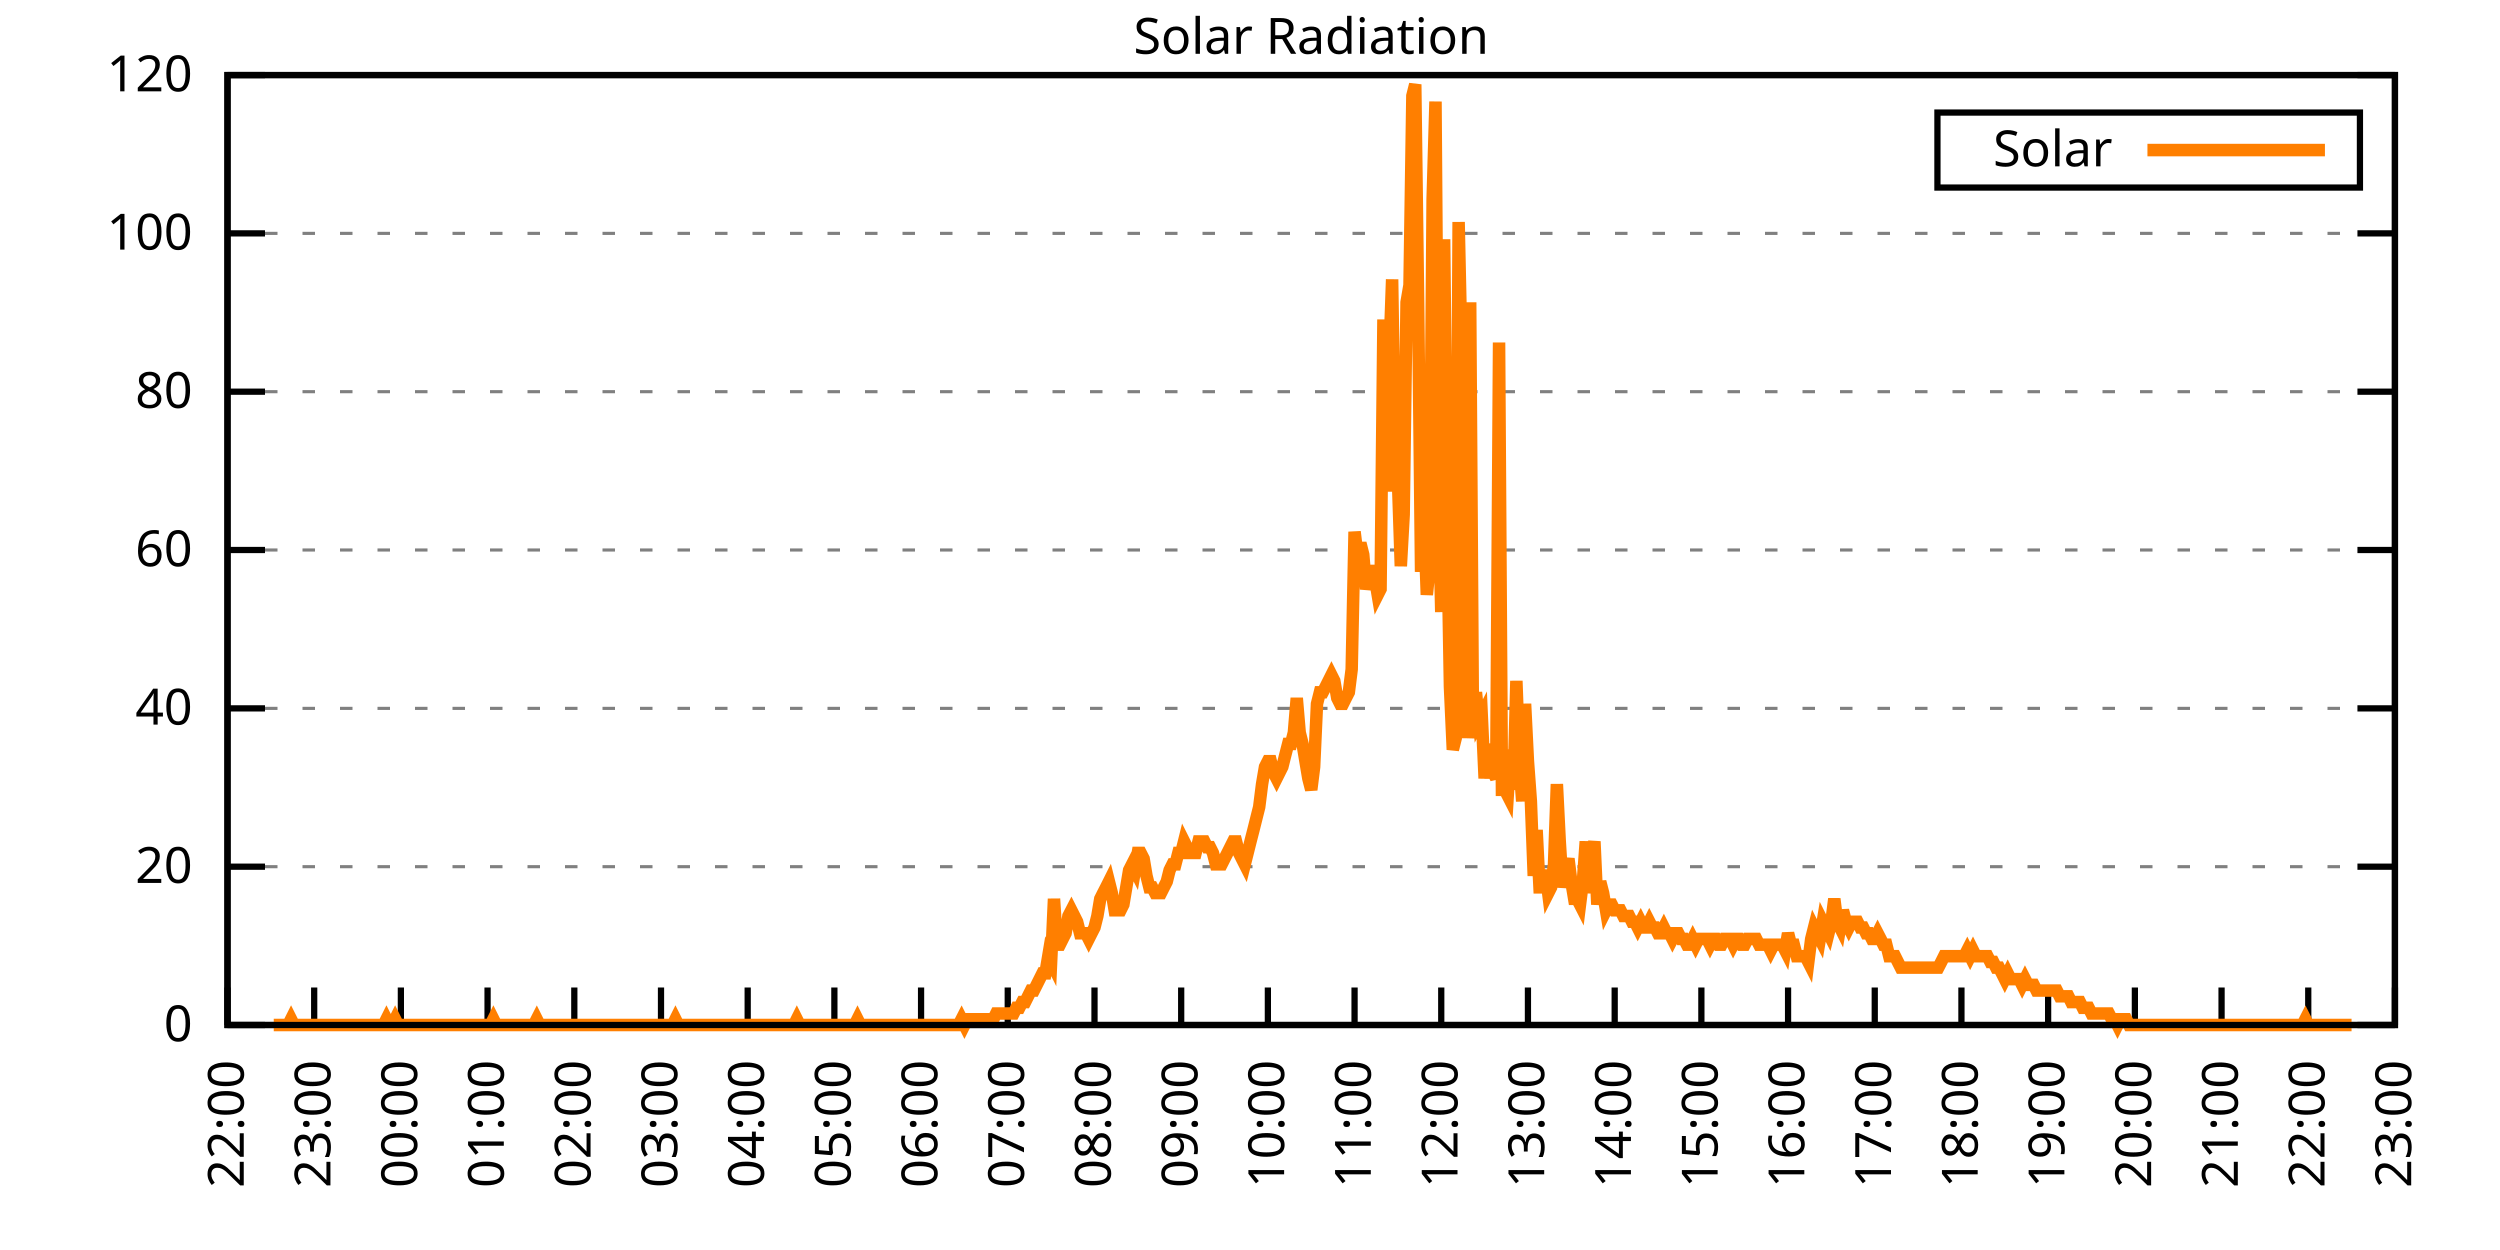
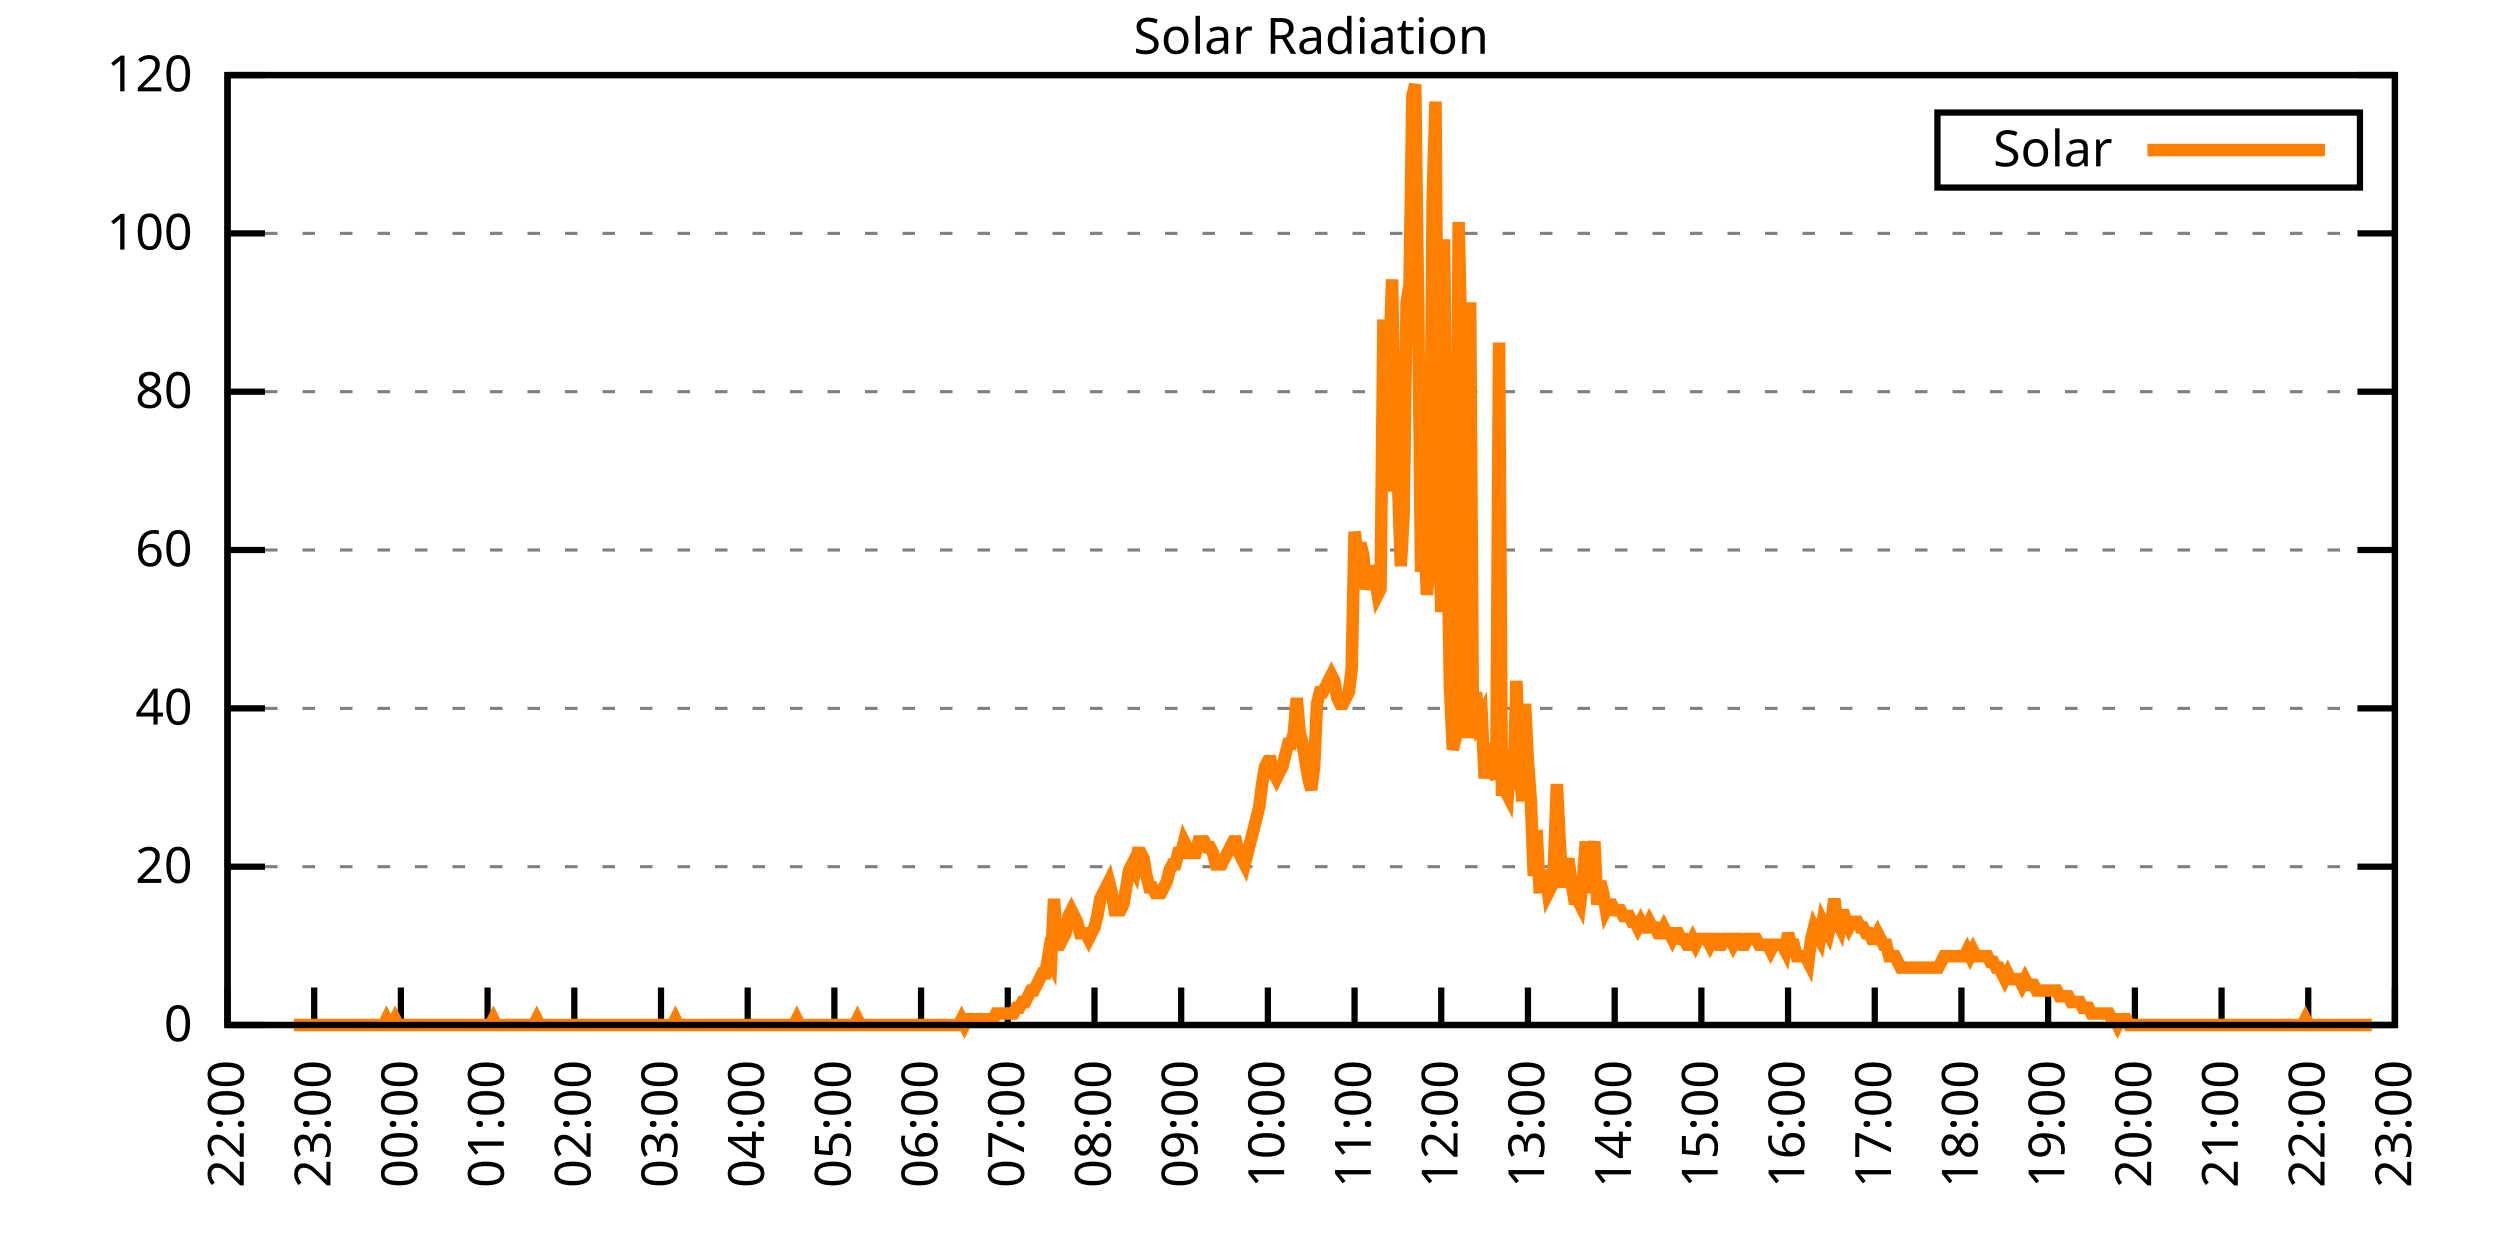
<svg xmlns="http://www.w3.org/2000/svg" xmlns:xlink="http://www.w3.org/1999/xlink" width="400" height="200" viewBox="0 0 400 200">
  <g id="gnuplot_canvas">
    <rect x="0" y="0" width="400" height="200" fill="none" />
    <defs>
      <circle id="gpDot" r="0.5" stroke-width="0.5" stroke="currentColor" />
      <path id="gpPt0" stroke-width="0.333" stroke="currentColor" d="M-1,0 h2 M0,-1 v2" />
      <path id="gpPt1" stroke-width="0.333" stroke="currentColor" d="M-1,-1 L1,1 M1,-1 L-1,1" />
      <path id="gpPt2" stroke-width="0.333" stroke="currentColor" d="M-1,0 L1,0 M0,-1 L0,1 M-1,-1 L1,1 M-1,1 L1,-1" />
      <rect id="gpPt3" stroke-width="0.333" stroke="currentColor" x="-1" y="-1" width="2" height="2" />
      <rect id="gpPt4" stroke-width="0.333" stroke="currentColor" fill="currentColor" x="-1" y="-1" width="2" height="2" />
      <circle id="gpPt5" stroke-width="0.333" stroke="currentColor" cx="0" cy="0" r="1" />
      <use xlink:href="#gpPt5" id="gpPt6" fill="currentColor" stroke="none" />
      <path id="gpPt7" stroke-width="0.333" stroke="currentColor" d="M0,-1.33 L-1.33,0.67 L1.33,0.67 z" />
      <use xlink:href="#gpPt7" id="gpPt8" fill="currentColor" stroke="none" />
      <use xlink:href="#gpPt7" id="gpPt9" stroke="currentColor" transform="rotate(180)" />
      <use xlink:href="#gpPt9" id="gpPt10" fill="currentColor" stroke="none" />
      <use xlink:href="#gpPt3" id="gpPt11" stroke="currentColor" transform="rotate(45)" />
      <use xlink:href="#gpPt11" id="gpPt12" fill="currentColor" stroke="none" />
      <path id="gpPt13" stroke-width="0.333" stroke="currentColor" d="M0,1.330 L1.265,0.411 L0.782,-1.067 L-0.782,-1.076 L-1.265,0.411 z" />
      <use xlink:href="#gpPt13" id="gpPt14" fill="currentColor" stroke="none" />
      <filter id="textbox" filterUnits="objectBoundingBox" x="0" y="0" height="1" width="1">
        <feFlood flood-color="white" flood-opacity="1" result="bgnd" />
        <feComposite in="SourceGraphic" in2="bgnd" operator="atop" />
      </filter>
      <filter id="greybox" filterUnits="objectBoundingBox" x="0" y="0" height="1" width="1">
        <feFlood flood-color="lightgrey" flood-opacity="1" result="grey" />
        <feComposite in="SourceGraphic" in2="grey" operator="atop" />
      </filter>
    </defs>
    <g fill="none" color="white" stroke="currentColor" stroke-width="1.00" stroke-linecap="butt" stroke-linejoin="miter">
</g>
    <g fill="none" color="black" stroke="currentColor" stroke-width="1.00" stroke-linecap="butt" stroke-linejoin="miter">
      <g stroke="none" shape-rendering="crispEdges">
        <polygon fill="rgb(255, 255, 255)" points="36.40,164.00 383.18,164.00 383.18,12.02 36.40,12.02 " />
      </g>
    </g>
    <g fill="none" color="black" stroke="currentColor" stroke-width="1.00" stroke-linecap="butt" stroke-linejoin="miter">
</g>
    <g fill="none" color="black" stroke="black" stroke-width="0.50" stroke-linecap="butt" stroke-linejoin="miter">
</g>
    <g fill="none" color="gray" stroke="currentColor" stroke-width="0.50" stroke-linecap="butt" stroke-linejoin="miter">
      <path stroke="gray" stroke-dasharray="2,4" class="gridline" d="M36.40,164.00 L383.19,164.00  " />
    </g>
    <g fill="none" color="gray" stroke="gray" stroke-width="1.00" stroke-linecap="butt" stroke-linejoin="miter">
</g>
    <g fill="none" color="black" stroke="currentColor" stroke-width="1.00" stroke-linecap="butt" stroke-linejoin="miter">
      <path stroke="black" d="M36.40,164.00 L42.40,164.00 M383.19,164.00 L377.19,164.00  " />
      <g transform="translate(30.80,166.60)" stroke="none" fill="black" font-family="Sans" font-size="8.00" text-anchor="end">
        <text>
          <tspan font-family="Sans"> 0</tspan>
        </text>
      </g>
    </g>
    <g fill="none" color="black" stroke="currentColor" stroke-width="1.00" stroke-linecap="butt" stroke-linejoin="miter">
</g>
    <g fill="none" color="black" stroke="black" stroke-width="0.50" stroke-linecap="butt" stroke-linejoin="miter">
</g>
    <g fill="none" color="gray" stroke="currentColor" stroke-width="0.50" stroke-linecap="butt" stroke-linejoin="miter">
      <path stroke="gray" stroke-dasharray="2,4" class="gridline" d="M36.40,138.67 L383.19,138.67  " />
    </g>
    <g fill="none" color="gray" stroke="gray" stroke-width="1.00" stroke-linecap="butt" stroke-linejoin="miter">
</g>
    <g fill="none" color="black" stroke="currentColor" stroke-width="1.00" stroke-linecap="butt" stroke-linejoin="miter">
      <path stroke="black" d="M36.40,138.67 L42.40,138.67 M383.19,138.67 L377.19,138.67  " />
      <g transform="translate(30.80,141.27)" stroke="none" fill="black" font-family="Sans" font-size="8.00" text-anchor="end">
        <text>
          <tspan font-family="Sans"> 20</tspan>
        </text>
      </g>
    </g>
    <g fill="none" color="black" stroke="currentColor" stroke-width="1.00" stroke-linecap="butt" stroke-linejoin="miter">
</g>
    <g fill="none" color="black" stroke="black" stroke-width="0.50" stroke-linecap="butt" stroke-linejoin="miter">
</g>
    <g fill="none" color="gray" stroke="currentColor" stroke-width="0.50" stroke-linecap="butt" stroke-linejoin="miter">
      <path stroke="gray" stroke-dasharray="2,4" class="gridline" d="M36.40,113.34 L383.19,113.34  " />
    </g>
    <g fill="none" color="gray" stroke="gray" stroke-width="1.00" stroke-linecap="butt" stroke-linejoin="miter">
</g>
    <g fill="none" color="black" stroke="currentColor" stroke-width="1.00" stroke-linecap="butt" stroke-linejoin="miter">
      <path stroke="black" d="M36.40,113.34 L42.40,113.34 M383.19,113.34 L377.19,113.34  " />
      <g transform="translate(30.80,115.94)" stroke="none" fill="black" font-family="Sans" font-size="8.00" text-anchor="end">
        <text>
          <tspan font-family="Sans"> 40</tspan>
        </text>
      </g>
    </g>
    <g fill="none" color="black" stroke="currentColor" stroke-width="1.00" stroke-linecap="butt" stroke-linejoin="miter">
</g>
    <g fill="none" color="black" stroke="black" stroke-width="0.50" stroke-linecap="butt" stroke-linejoin="miter">
</g>
    <g fill="none" color="gray" stroke="currentColor" stroke-width="0.50" stroke-linecap="butt" stroke-linejoin="miter">
      <path stroke="gray" stroke-dasharray="2,4" class="gridline" d="M36.40,88.00 L383.19,88.00  " />
    </g>
    <g fill="none" color="gray" stroke="gray" stroke-width="1.00" stroke-linecap="butt" stroke-linejoin="miter">
</g>
    <g fill="none" color="black" stroke="currentColor" stroke-width="1.00" stroke-linecap="butt" stroke-linejoin="miter">
      <path stroke="black" d="M36.40,88.00 L42.40,88.00 M383.19,88.00 L377.19,88.00  " />
      <g transform="translate(30.80,90.60)" stroke="none" fill="black" font-family="Sans" font-size="8.00" text-anchor="end">
        <text>
          <tspan font-family="Sans"> 60</tspan>
        </text>
      </g>
    </g>
    <g fill="none" color="black" stroke="currentColor" stroke-width="1.00" stroke-linecap="butt" stroke-linejoin="miter">
</g>
    <g fill="none" color="black" stroke="black" stroke-width="0.50" stroke-linecap="butt" stroke-linejoin="miter">
</g>
    <g fill="none" color="gray" stroke="currentColor" stroke-width="0.50" stroke-linecap="butt" stroke-linejoin="miter">
      <path stroke="gray" stroke-dasharray="2,4" class="gridline" d="M36.40,62.67 L383.19,62.67  " />
    </g>
    <g fill="none" color="gray" stroke="gray" stroke-width="1.00" stroke-linecap="butt" stroke-linejoin="miter">
</g>
    <g fill="none" color="black" stroke="currentColor" stroke-width="1.00" stroke-linecap="butt" stroke-linejoin="miter">
      <path stroke="black" d="M36.40,62.67 L42.40,62.67 M383.19,62.67 L377.19,62.67  " />
      <g transform="translate(30.80,65.27)" stroke="none" fill="black" font-family="Sans" font-size="8.00" text-anchor="end">
        <text>
          <tspan font-family="Sans"> 80</tspan>
        </text>
      </g>
    </g>
    <g fill="none" color="black" stroke="currentColor" stroke-width="1.00" stroke-linecap="butt" stroke-linejoin="miter">
</g>
    <g fill="none" color="black" stroke="black" stroke-width="0.50" stroke-linecap="butt" stroke-linejoin="miter">
</g>
    <g fill="none" color="gray" stroke="currentColor" stroke-width="0.50" stroke-linecap="butt" stroke-linejoin="miter">
      <path stroke="gray" stroke-dasharray="2,4" class="gridline" d="M36.40,37.34 L383.19,37.34  " />
    </g>
    <g fill="none" color="gray" stroke="gray" stroke-width="1.00" stroke-linecap="butt" stroke-linejoin="miter">
</g>
    <g fill="none" color="black" stroke="currentColor" stroke-width="1.00" stroke-linecap="butt" stroke-linejoin="miter">
      <path stroke="black" d="M36.40,37.34 L42.40,37.34 M383.19,37.34 L377.19,37.34  " />
      <g transform="translate(30.80,39.94)" stroke="none" fill="black" font-family="Sans" font-size="8.00" text-anchor="end">
        <text>
          <tspan font-family="Sans"> 100</tspan>
        </text>
      </g>
    </g>
    <g fill="none" color="black" stroke="currentColor" stroke-width="1.00" stroke-linecap="butt" stroke-linejoin="miter">
</g>
    <g fill="none" color="black" stroke="black" stroke-width="0.50" stroke-linecap="butt" stroke-linejoin="miter">
</g>
    <g fill="none" color="gray" stroke="currentColor" stroke-width="0.50" stroke-linecap="butt" stroke-linejoin="miter">
      <path stroke="gray" stroke-dasharray="2,4" class="gridline" d="M36.40,12.01 L383.19,12.01  " />
    </g>
    <g fill="none" color="gray" stroke="gray" stroke-width="1.00" stroke-linecap="butt" stroke-linejoin="miter">
</g>
    <g fill="none" color="black" stroke="currentColor" stroke-width="1.00" stroke-linecap="butt" stroke-linejoin="miter">
      <path stroke="black" d="M36.40,12.01 L42.40,12.01 M383.19,12.01 L377.19,12.01  " />
      <g transform="translate(30.80,14.61)" stroke="none" fill="black" font-family="Sans" font-size="8.00" text-anchor="end">
        <text>
          <tspan font-family="Sans"> 120</tspan>
        </text>
      </g>
    </g>
    <g fill="none" color="black" stroke="currentColor" stroke-width="1.00" stroke-linecap="butt" stroke-linejoin="miter">
      <path stroke="black" d="M36.40,164.00 L36.40,158.00  " />
      <g transform="translate(39.00,169.60) rotate(270.00)" stroke="none" fill="black" font-family="Sans" font-size="8.00" text-anchor="end">
        <text>
          <tspan font-family="Sans">22:00</tspan>
        </text>
      </g>
    </g>
    <g fill="none" color="black" stroke="currentColor" stroke-width="1.00" stroke-linecap="butt" stroke-linejoin="miter">
      <path stroke="black" d="M50.27,164.00 L50.27,158.00  " />
      <g transform="translate(52.87,169.60) rotate(270.00)" stroke="none" fill="black" font-family="Sans" font-size="8.00" text-anchor="end">
        <text>
          <tspan font-family="Sans">23:00</tspan>
        </text>
      </g>
    </g>
    <g fill="none" color="black" stroke="currentColor" stroke-width="1.00" stroke-linecap="butt" stroke-linejoin="miter">
      <path stroke="black" d="M64.14,164.00 L64.14,158.00  " />
      <g transform="translate(66.74,169.60) rotate(270.00)" stroke="none" fill="black" font-family="Sans" font-size="8.00" text-anchor="end">
        <text>
          <tspan font-family="Sans">00:00</tspan>
        </text>
      </g>
    </g>
    <g fill="none" color="black" stroke="currentColor" stroke-width="1.00" stroke-linecap="butt" stroke-linejoin="miter">
      <path stroke="black" d="M78.01,164.00 L78.01,158.00  " />
      <g transform="translate(80.61,169.60) rotate(270.00)" stroke="none" fill="black" font-family="Sans" font-size="8.00" text-anchor="end">
        <text>
          <tspan font-family="Sans">01:00</tspan>
        </text>
      </g>
    </g>
    <g fill="none" color="black" stroke="currentColor" stroke-width="1.00" stroke-linecap="butt" stroke-linejoin="miter">
      <path stroke="black" d="M91.89,164.00 L91.89,158.00  " />
      <g transform="translate(94.49,169.60) rotate(270.00)" stroke="none" fill="black" font-family="Sans" font-size="8.00" text-anchor="end">
        <text>
          <tspan font-family="Sans">02:00</tspan>
        </text>
      </g>
    </g>
    <g fill="none" color="black" stroke="currentColor" stroke-width="1.00" stroke-linecap="butt" stroke-linejoin="miter">
      <path stroke="black" d="M105.76,164.00 L105.76,158.00  " />
      <g transform="translate(108.36,169.60) rotate(270.00)" stroke="none" fill="black" font-family="Sans" font-size="8.00" text-anchor="end">
        <text>
          <tspan font-family="Sans">03:00</tspan>
        </text>
      </g>
    </g>
    <g fill="none" color="black" stroke="currentColor" stroke-width="1.00" stroke-linecap="butt" stroke-linejoin="miter">
      <path stroke="black" d="M119.63,164.00 L119.63,158.00  " />
      <g transform="translate(122.23,169.60) rotate(270.00)" stroke="none" fill="black" font-family="Sans" font-size="8.00" text-anchor="end">
        <text>
          <tspan font-family="Sans">04:00</tspan>
        </text>
      </g>
    </g>
    <g fill="none" color="black" stroke="currentColor" stroke-width="1.00" stroke-linecap="butt" stroke-linejoin="miter">
      <path stroke="black" d="M133.50,164.00 L133.50,158.00  " />
      <g transform="translate(136.10,169.60) rotate(270.00)" stroke="none" fill="black" font-family="Sans" font-size="8.00" text-anchor="end">
        <text>
          <tspan font-family="Sans">05:00</tspan>
        </text>
      </g>
    </g>
    <g fill="none" color="black" stroke="currentColor" stroke-width="1.00" stroke-linecap="butt" stroke-linejoin="miter">
      <path stroke="black" d="M147.37,164.00 L147.37,158.00  " />
      <g transform="translate(149.97,169.60) rotate(270.00)" stroke="none" fill="black" font-family="Sans" font-size="8.00" text-anchor="end">
        <text>
          <tspan font-family="Sans">06:00</tspan>
        </text>
      </g>
    </g>
    <g fill="none" color="black" stroke="currentColor" stroke-width="1.00" stroke-linecap="butt" stroke-linejoin="miter">
      <path stroke="black" d="M161.24,164.00 L161.24,158.00  " />
      <g transform="translate(163.84,169.60) rotate(270.00)" stroke="none" fill="black" font-family="Sans" font-size="8.00" text-anchor="end">
        <text>
          <tspan font-family="Sans">07:00</tspan>
        </text>
      </g>
    </g>
    <g fill="none" color="black" stroke="currentColor" stroke-width="1.00" stroke-linecap="butt" stroke-linejoin="miter">
      <path stroke="black" d="M175.12,164.00 L175.12,158.00  " />
      <g transform="translate(177.72,169.60) rotate(270.00)" stroke="none" fill="black" font-family="Sans" font-size="8.00" text-anchor="end">
        <text>
          <tspan font-family="Sans">08:00</tspan>
        </text>
      </g>
    </g>
    <g fill="none" color="black" stroke="currentColor" stroke-width="1.00" stroke-linecap="butt" stroke-linejoin="miter">
      <path stroke="black" d="M188.99,164.00 L188.99,158.00  " />
      <g transform="translate(191.59,169.60) rotate(270.00)" stroke="none" fill="black" font-family="Sans" font-size="8.00" text-anchor="end">
        <text>
          <tspan font-family="Sans">09:00</tspan>
        </text>
      </g>
    </g>
    <g fill="none" color="black" stroke="currentColor" stroke-width="1.00" stroke-linecap="butt" stroke-linejoin="miter">
      <path stroke="black" d="M202.86,164.00 L202.86,158.00  " />
      <g transform="translate(205.46,169.60) rotate(270.00)" stroke="none" fill="black" font-family="Sans" font-size="8.00" text-anchor="end">
        <text>
          <tspan font-family="Sans">10:00</tspan>
        </text>
      </g>
    </g>
    <g fill="none" color="black" stroke="currentColor" stroke-width="1.00" stroke-linecap="butt" stroke-linejoin="miter">
      <path stroke="black" d="M216.73,164.00 L216.73,158.00  " />
      <g transform="translate(219.33,169.60) rotate(270.00)" stroke="none" fill="black" font-family="Sans" font-size="8.00" text-anchor="end">
        <text>
          <tspan font-family="Sans">11:00</tspan>
        </text>
      </g>
    </g>
    <g fill="none" color="black" stroke="currentColor" stroke-width="1.00" stroke-linecap="butt" stroke-linejoin="miter">
      <path stroke="black" d="M230.60,164.00 L230.60,158.00  " />
      <g transform="translate(233.20,169.60) rotate(270.00)" stroke="none" fill="black" font-family="Sans" font-size="8.00" text-anchor="end">
        <text>
          <tspan font-family="Sans">12:00</tspan>
        </text>
      </g>
    </g>
    <g fill="none" color="black" stroke="currentColor" stroke-width="1.00" stroke-linecap="butt" stroke-linejoin="miter">
      <path stroke="black" d="M244.47,164.00 L244.47,158.00  " />
      <g transform="translate(247.07,169.60) rotate(270.00)" stroke="none" fill="black" font-family="Sans" font-size="8.00" text-anchor="end">
        <text>
          <tspan font-family="Sans">13:00</tspan>
        </text>
      </g>
    </g>
    <g fill="none" color="black" stroke="currentColor" stroke-width="1.00" stroke-linecap="butt" stroke-linejoin="miter">
      <path stroke="black" d="M258.35,164.00 L258.35,158.00  " />
      <g transform="translate(260.95,169.60) rotate(270.00)" stroke="none" fill="black" font-family="Sans" font-size="8.00" text-anchor="end">
        <text>
          <tspan font-family="Sans">14:00</tspan>
        </text>
      </g>
    </g>
    <g fill="none" color="black" stroke="currentColor" stroke-width="1.00" stroke-linecap="butt" stroke-linejoin="miter">
      <path stroke="black" d="M272.22,164.00 L272.22,158.00  " />
      <g transform="translate(274.82,169.60) rotate(270.00)" stroke="none" fill="black" font-family="Sans" font-size="8.00" text-anchor="end">
        <text>
          <tspan font-family="Sans">15:00</tspan>
        </text>
      </g>
    </g>
    <g fill="none" color="black" stroke="currentColor" stroke-width="1.00" stroke-linecap="butt" stroke-linejoin="miter">
      <path stroke="black" d="M286.09,164.00 L286.09,158.00  " />
      <g transform="translate(288.69,169.60) rotate(270.00)" stroke="none" fill="black" font-family="Sans" font-size="8.00" text-anchor="end">
        <text>
          <tspan font-family="Sans">16:00</tspan>
        </text>
      </g>
    </g>
    <g fill="none" color="black" stroke="currentColor" stroke-width="1.00" stroke-linecap="butt" stroke-linejoin="miter">
      <path stroke="black" d="M299.96,164.00 L299.96,158.00  " />
      <g transform="translate(302.56,169.60) rotate(270.00)" stroke="none" fill="black" font-family="Sans" font-size="8.00" text-anchor="end">
        <text>
          <tspan font-family="Sans">17:00</tspan>
        </text>
      </g>
    </g>
    <g fill="none" color="black" stroke="currentColor" stroke-width="1.00" stroke-linecap="butt" stroke-linejoin="miter">
      <path stroke="black" d="M313.83,164.00 L313.83,158.00  " />
      <g transform="translate(316.43,169.60) rotate(270.00)" stroke="none" fill="black" font-family="Sans" font-size="8.00" text-anchor="end">
        <text>
          <tspan font-family="Sans">18:00</tspan>
        </text>
      </g>
    </g>
    <g fill="none" color="black" stroke="currentColor" stroke-width="1.00" stroke-linecap="butt" stroke-linejoin="miter">
      <path stroke="black" d="M327.70,164.00 L327.70,158.00  " />
      <g transform="translate(330.30,169.60) rotate(270.00)" stroke="none" fill="black" font-family="Sans" font-size="8.00" text-anchor="end">
        <text>
          <tspan font-family="Sans">19:00</tspan>
        </text>
      </g>
    </g>
    <g fill="none" color="black" stroke="currentColor" stroke-width="1.00" stroke-linecap="butt" stroke-linejoin="miter">
      <path stroke="black" d="M341.58,164.00 L341.58,158.00  " />
      <g transform="translate(344.18,169.60) rotate(270.00)" stroke="none" fill="black" font-family="Sans" font-size="8.00" text-anchor="end">
        <text>
          <tspan font-family="Sans">20:00</tspan>
        </text>
      </g>
    </g>
    <g fill="none" color="black" stroke="currentColor" stroke-width="1.00" stroke-linecap="butt" stroke-linejoin="miter">
      <path stroke="black" d="M355.45,164.00 L355.45,158.00  " />
      <g transform="translate(358.05,169.60) rotate(270.00)" stroke="none" fill="black" font-family="Sans" font-size="8.00" text-anchor="end">
        <text>
          <tspan font-family="Sans">21:00</tspan>
        </text>
      </g>
    </g>
    <g fill="none" color="black" stroke="currentColor" stroke-width="1.00" stroke-linecap="butt" stroke-linejoin="miter">
      <path stroke="black" d="M369.32,164.00 L369.32,158.00  " />
      <g transform="translate(371.92,169.60) rotate(270.00)" stroke="none" fill="black" font-family="Sans" font-size="8.00" text-anchor="end">
        <text>
          <tspan font-family="Sans">22:00</tspan>
        </text>
      </g>
    </g>
    <g fill="none" color="black" stroke="currentColor" stroke-width="1.00" stroke-linecap="butt" stroke-linejoin="miter">
      <path stroke="black" d="M383.19,164.00 L383.19,158.00  " />
      <g transform="translate(385.79,169.60) rotate(270.00)" stroke="none" fill="black" font-family="Sans" font-size="8.00" text-anchor="end">
        <text>
          <tspan font-family="Sans">23:00</tspan>
        </text>
      </g>
    </g>
    <g fill="none" color="black" stroke="currentColor" stroke-width="1.00" stroke-linecap="butt" stroke-linejoin="miter">
</g>
    <g fill="none" color="black" stroke="currentColor" stroke-width="1.00" stroke-linecap="butt" stroke-linejoin="miter">
      <path stroke="black" d="M36.40,12.01 L36.40,164.00 L383.19,164.00 L383.19,12.01 L36.40,12.01 Z  " />
    </g>
    <g fill="none" color="black" stroke="currentColor" stroke-width="1.00" stroke-linecap="butt" stroke-linejoin="miter">
</g>
    <g fill="none" color="black" stroke="currentColor" stroke-width="1.00" stroke-linecap="butt" stroke-linejoin="miter">
      <path stroke="black" d="M309.99,30.01 L309.99,18.01 L377.59,18.01 L377.59,30.01 L309.99,30.01 Z  " />
    </g>
    <g id="Solar_Radiation_plot_1">
      <g fill="none" color="white" stroke="black" stroke-width="2.00" stroke-linecap="butt" stroke-linejoin="miter">
</g>
      <g fill="none" color="black" stroke="currentColor" stroke-width="2.00" stroke-linecap="butt" stroke-linejoin="miter">
        <g transform="translate(337.99,26.61)" stroke="none" fill="black" font-family="Sans" font-size="8.00" text-anchor="end">
          <text>
            <tspan font-family="Sans">Solar</tspan>
          </text>
        </g>
      </g>
      <g fill="none" color="black" stroke="currentColor" stroke-width="2.00" stroke-linecap="butt" stroke-linejoin="miter">
-         <path stroke="rgb(255, 127,   0)" d="M343.59,24.01 L371.99,24.01 M43.80,164.00 L44.26,164.00 L44.72,164.00 L45.19,164.00 L45.65,164.00 L46.11,164.00   L46.57,163.08 L47.03,164.00 L47.50,164.00 L47.96,164.00 L48.42,164.00 L48.88,164.00 L49.35,164.00 L49.81,164.00   L50.27,164.00 L50.73,164.00 L51.20,164.00 L51.66,164.00 L52.12,164.00 L52.58,164.00 L53.05,164.00 L53.51,164.00   L53.97,164.00 L54.43,164.00 L54.90,164.00 L55.36,164.00 L55.82,164.00 L56.28,164.00 L56.75,164.00 L57.21,164.00   L57.67,164.00 L58.13,164.00 L58.59,164.00 L59.06,164.00 L59.52,164.00 L59.98,164.00 L60.44,164.00 L60.91,164.00   L61.37,164.00 L61.83,163.08 L62.29,164.00 L62.76,164.00 L63.22,163.08 L63.68,164.00 L64.14,164.00 L64.61,164.00   L65.07,164.00 L65.53,164.00 L65.99,164.00 L66.46,164.00 L66.92,164.00 L67.38,164.00 L67.84,164.00 L68.30,164.00   L68.77,164.00 L69.23,164.00 L69.69,164.00 L70.15,164.00 L70.62,164.00 L71.08,164.00 L71.54,164.00 L72.00,164.00   L72.47,164.00 L72.93,164.00 L73.39,164.00 L73.85,164.00 L74.32,164.00 L74.78,164.00 L75.24,164.00 L75.70,164.00   L76.17,164.00 L76.63,164.00 L77.09,164.00 L77.55,164.00 L78.01,164.00 L78.48,164.00 L78.94,163.08 L79.40,164.00   L79.86,164.00 L80.33,164.00 L80.79,164.00 L81.25,164.00 L81.71,164.00 L82.18,164.00 L82.64,164.00 L83.10,164.00   L83.56,164.00 L84.03,164.00 L84.49,164.00 L84.95,164.00 L85.41,164.00 L85.88,163.08 L86.34,164.00 L86.80,164.00   L87.26,164.00 L87.72,164.00 L88.19,164.00 L88.65,164.00 L89.11,164.00 L89.57,164.00 L90.04,164.00 L90.50,164.00   L90.96,164.00 L91.42,164.00 L91.89,164.00 L92.35,164.00 L92.81,164.00 L93.27,164.00 L93.74,164.00 L94.20,164.00   L94.66,164.00 L95.12,164.00 L95.59,164.00 L96.05,164.00 L96.51,164.00 L96.97,164.00 L97.44,164.00 L97.90,164.00   L98.36,164.00 L98.82,164.00 L99.28,164.00 L99.75,164.00 L100.21,164.00 L100.67,164.00 L101.13,164.00 L101.60,164.00   L102.06,164.00 L102.52,164.00 L102.98,164.00 L103.45,164.00 L103.91,164.00 L104.37,164.00 L104.83,164.00 L105.30,164.00   L105.76,164.00 L106.22,164.00 L106.68,164.00 L107.15,164.00 L107.61,164.00 L108.07,163.08 L108.53,164.00 L108.99,164.00   L109.46,164.00 L109.92,164.00 L110.38,164.00 L110.84,164.00 L111.31,164.00 L111.77,164.00 L112.23,164.00 L112.69,164.00   L113.16,164.00 L113.62,164.00 L114.08,164.00 L114.54,164.00 L115.01,164.00 L115.47,164.00 L115.93,164.00 L116.39,164.00   L116.86,164.00 L117.32,164.00 L117.78,164.00 L118.24,164.00 L118.70,164.00 L119.17,164.00 L119.63,164.00 L120.09,164.00   L120.55,164.00 L121.02,164.00 L121.48,164.00 L121.94,164.00 L122.40,164.00 L122.87,164.00 L123.33,164.00 L123.79,164.00   L124.25,164.00 L124.72,164.00 L125.18,164.00 L125.64,164.00 L126.10,164.00 L126.57,164.00 L127.03,164.00 L127.49,163.08   L127.95,164.00 L128.41,164.00 L128.88,164.00 L129.34,164.00 L129.80,164.00 L130.26,164.00 L130.73,164.00 L131.19,164.00   L131.65,164.00 L132.11,164.00 L132.58,164.00 L133.04,164.00 L133.50,164.00 L133.96,164.00 L134.43,164.00 L134.89,164.00   L135.35,164.00 L135.81,164.00 L136.28,164.00 L136.74,164.00 L137.20,163.08 L137.66,164.00 L138.13,164.00 L138.59,164.00   L139.05,164.00 L139.51,164.00 L139.97,164.00 L140.44,164.00 L140.90,164.00 L141.36,164.00 L141.82,164.00 L142.29,164.00   L142.75,164.00 L143.21,164.00 L143.67,164.00 L144.14,164.00 L144.60,164.00 L145.06,164.00 L145.52,164.00 L145.99,164.00   L146.45,164.00 L146.91,164.00 L147.37,164.00 L147.84,164.00 L148.30,164.00 L148.76,164.00 L149.22,164.00 L149.68,164.00   L150.15,164.00 L150.61,164.00 L151.07,164.00 L151.53,164.00 L152.00,164.00 L152.46,164.00 L152.92,164.00 L153.38,164.00   L153.85,163.08 L154.31,164.00 L154.77,163.08 L155.23,163.08 L155.70,163.08 L156.16,163.08 L156.62,163.08 L157.08,163.08   L157.55,163.08 L158.01,163.08 L158.47,163.08 L158.93,163.08 L159.39,162.16 L159.86,162.16 L160.32,162.16 L160.78,162.16   L161.24,162.16 L161.71,162.16 L162.17,162.16 L162.63,161.25 L163.09,161.25 L163.56,160.33 L164.02,160.33 L164.48,159.41   L164.94,158.49 L165.41,158.49 L165.87,157.58 L166.33,156.66 L166.79,155.74 L167.26,155.74 L167.72,152.99 L168.18,153.91   L168.64,143.81 L169.10,151.15 L169.57,151.15 L170.03,150.23 L170.49,149.32 L170.95,146.56 L171.42,145.65 L171.88,146.56   L172.34,147.48 L172.80,149.32 L173.27,149.32 L173.73,149.32 L174.19,150.23 L174.65,149.32 L175.12,148.40 L175.58,146.56   L176.04,143.81 L176.50,142.89 L176.97,141.98 L177.43,141.06 L177.89,142.89 L178.35,145.65 L178.82,145.65 L179.28,145.65   L179.74,144.73 L180.20,141.98 L180.66,139.22 L181.13,138.30 L181.59,139.22 L182.05,136.47 L182.51,136.47 L182.98,137.39   L183.44,140.14 L183.90,141.98 L184.36,141.98 L184.83,142.89 L185.29,142.89 L185.75,142.89 L186.21,141.98 L186.68,141.06   L187.14,139.22 L187.60,138.30 L188.06,138.30 L188.53,136.47 L188.99,136.47 L189.45,134.63 L189.91,135.55 L190.37,136.47   L190.84,136.47 L191.30,136.47 L191.76,134.63 L192.22,134.63 L192.69,134.63 L193.15,135.55 L193.61,135.55 L194.07,136.47   L194.54,138.30 L195.00,138.30 L195.46,138.30 L195.92,137.39 L196.39,136.47 L196.85,135.55 L197.31,134.63 L197.77,134.63   L198.24,136.47 L198.70,137.39 L199.16,138.30 L199.62,136.47 L200.08,134.63 L200.55,132.80 L201.01,130.96 L201.47,129.13   L201.93,125.46 L202.40,122.70 L202.86,121.79 L203.32,121.79 L203.78,123.62 L204.25,124.54 L204.71,123.62 L205.17,122.70   L205.63,120.87 L206.10,119.03 L206.56,119.03 L207.02,117.20 L207.48,111.69 L207.95,117.20 L208.41,119.03 L208.87,121.79   L209.33,124.54 L209.80,126.37 L210.26,122.70 L210.72,112.61 L211.18,110.77 L211.64,110.77 L212.11,109.86 L212.57,108.94   L213.03,108.02 L213.49,108.94 L213.96,111.69 L214.42,112.61 L214.88,112.61 L215.34,111.69 L215.81,110.77 L216.27,107.10   L216.73,85.08 L217.19,88.75 L217.66,86.91 L218.12,88.75 L218.58,94.26 L219.04,92.42 L219.51,90.59 L219.97,92.42   L220.43,95.17 L220.89,94.26 L221.35,51.12 L221.82,78.66 L222.28,57.55 L222.74,44.70 L223.20,74.07 L223.67,76.82   L224.13,90.59 L224.59,82.33 L225.05,48.37 L225.52,45.62 L225.98,15.33 L226.44,13.50 L226.90,48.37 L227.37,91.50   L227.83,82.33 L228.29,95.17 L228.75,90.59 L229.22,31.85 L229.68,16.25 L230.14,77.74 L230.60,97.93 L231.06,38.28   L231.53,83.24 L231.99,109.86 L232.45,119.95 L232.91,118.12 L233.38,35.52 L233.84,56.63 L234.30,51.12 L234.76,118.12   L235.23,48.37 L235.69,118.12 L236.15,110.77 L236.61,115.36 L237.08,114.44 L237.54,124.54 L238.00,119.03 L238.46,123.62   L238.93,123.62 L239.39,124.54 L239.85,54.80 L240.31,126.37 L240.77,126.37 L241.24,127.29 L241.70,119.95 L242.16,126.37   L242.62,108.94 L243.09,121.79 L243.55,128.21 L244.01,112.61 L244.47,121.79 L244.94,128.21 L245.40,140.14 L245.86,132.80   L246.32,141.98 L246.79,141.98 L247.25,139.22 L247.71,142.89 L248.17,141.98 L248.64,138.30 L249.10,125.46 L249.56,134.63   L250.02,141.98 L250.49,139.22 L250.95,137.39 L251.41,141.06 L251.87,143.81 L252.33,143.81 L252.80,144.73 L253.26,141.06   L253.72,134.63 L254.18,142.89 L254.65,137.39 L255.11,134.63 L255.57,144.73 L256.03,141.06 L256.50,142.89 L256.96,145.65   L257.42,144.73 L257.88,144.73 L258.35,145.65 L258.81,145.65 L259.27,145.65 L259.73,146.56 L260.20,146.56 L260.66,146.56   L261.12,147.48 L261.58,147.48 L262.04,148.40 L262.51,147.48 L262.97,148.40 L263.43,148.40 L263.89,147.48 L264.36,148.40   L264.82,148.40 L265.28,149.32 L265.74,149.32 L266.21,148.40 L266.67,149.32 L267.13,149.32 L267.59,150.23 L268.06,149.32   L268.52,149.32 L268.98,150.23 L269.44,150.23 L269.91,151.15 L270.37,151.15 L270.83,150.23 L271.29,151.15 L271.75,150.23   L272.22,150.23 L272.68,150.23 L273.14,150.23 L273.60,151.15 L274.07,150.23 L274.53,150.23 L274.99,151.15 L275.45,151.15   L275.92,150.23 L276.38,150.23 L276.84,150.23 L277.30,151.15 L277.77,150.23 L278.23,150.23 L278.69,151.15 L279.15,151.15   L279.62,150.23 L280.08,150.23 L280.54,150.23 L281.00,150.23 L281.46,151.15 L281.93,151.15 L282.39,151.15 L282.85,151.15   L283.31,152.07 L283.78,151.15 L284.24,151.15 L284.70,151.15 L285.16,151.15 L285.63,152.07 L286.09,149.32 L286.55,151.15   L287.01,151.15 L287.48,152.99 L287.94,152.99 L288.40,152.99 L288.86,152.99 L289.33,153.91 L289.79,150.23 L290.25,148.40   L290.71,149.32 L291.18,150.23 L291.64,147.48 L292.10,148.40 L292.56,149.32 L293.02,147.48 L293.49,143.81 L293.95,147.48   L294.41,148.40 L294.87,145.65 L295.34,147.48 L295.80,148.40 L296.26,147.48 L296.72,147.48 L297.19,147.48 L297.65,148.40   L298.11,148.40 L298.57,149.32 L299.04,149.32 L299.50,150.23 L299.96,150.23 L300.42,149.32 L300.89,150.23 L301.35,151.15   L301.81,151.15 L302.27,152.99 L302.73,152.99 L303.20,152.99 L303.66,153.91 L304.12,154.82 L304.58,154.82 L305.05,154.82   L305.51,154.82 L305.97,154.82 L306.43,154.82 L306.90,154.82 L307.36,154.82 L307.82,154.82 L308.28,154.82 L308.75,154.82   L309.21,154.82 L309.67,154.82 L310.13,154.82 L310.60,153.91 L311.06,152.99 L311.52,152.99 L311.98,152.99 L312.44,152.99   L312.91,152.99 L313.37,152.99 L313.83,152.99 L314.29,152.99 L314.76,152.07 L315.22,152.99 L315.68,152.07 L316.14,152.99   L316.61,152.99 L317.07,152.99 L317.53,152.99 L317.99,152.99 L318.46,153.91 L318.92,153.91 L319.38,154.82 L319.84,154.82   L320.31,155.74 L320.77,156.66 L321.23,155.74 L321.69,156.66 L322.15,156.66 L322.62,156.66 L323.08,156.66 L323.54,157.58   L324.00,156.66 L324.47,157.58 L324.93,157.58 L325.39,157.58 L325.85,158.49 L326.32,158.49 L326.78,158.49 L327.24,158.49   L327.70,158.49 L328.17,158.49 L328.63,158.49 L329.09,158.49 L329.55,159.41 L330.02,159.41 L330.48,159.41 L330.94,159.41   L331.40,160.33 L331.87,160.33 L332.33,160.33 L332.79,160.33 L333.25,161.25 L333.71,161.25 L334.18,161.25 L334.64,162.16   L335.10,162.16 L335.56,162.16 L336.03,162.16 L336.49,162.16 L336.95,162.16 L337.41,162.16 L337.88,163.08 L338.34,163.08   L338.80,164.00 L339.26,163.08 L339.73,163.08 L340.19,163.08 L340.65,164.00 L341.11,164.00 L341.58,164.00 L342.04,164.00   L342.50,164.00 L342.96,164.00 L343.42,164.00 L343.89,164.00 L344.35,164.00 L344.81,164.00 L345.27,164.00 L345.74,164.00   L346.20,164.00 L346.66,164.00 L347.12,164.00 L347.59,164.00 L348.05,164.00 L348.51,164.00 L348.97,164.00 L349.44,164.00   L349.90,164.00 L350.36,164.00 L350.82,164.00 L351.29,164.00 L351.75,164.00 L352.21,164.00 L352.67,164.00 L353.13,164.00   L353.60,164.00 L354.06,164.00 L354.52,164.00 L354.98,164.00 L355.45,164.00 L355.91,164.00 L356.37,164.00 L356.83,164.00   L357.30,164.00 L357.76,164.00 L358.22,164.00 L358.68,164.00 L359.15,164.00 L359.61,164.00 L360.07,164.00 L360.53,164.00   L361.00,164.00 L361.46,164.00 L361.92,164.00 L362.38,164.00 L362.84,164.00 L363.31,164.00 L363.77,164.00 L364.23,164.00   L364.69,164.00 L365.16,164.00 L365.62,164.00 L366.08,164.00 L366.54,164.00 L367.01,164.00 L367.47,164.00 L367.93,164.00   L368.39,164.00 L368.86,163.08 L369.32,164.00 L369.78,164.00 L370.24,164.00 L370.71,164.00 L371.17,164.00 L371.63,164.00   L372.09,164.00 L372.56,164.00 L373.02,164.00 L373.48,164.00 L373.94,164.00 L374.40,164.00 L374.87,164.00 L375.33,164.00   L375.79,164.00 L376.25,164.00  " />
+         <path stroke="rgb(255, 127,   0)" d="M343.59,24.01 L371.99,24.01 M47.03,164.00 L47.50,164.00 L47.96,164.00 L48.42,164.00 L48.88,164.00 L49.35,164.00   L49.81,164.00 L50.27,164.00 L50.73,164.00 L51.20,164.00 L51.66,164.00 L52.12,164.00 L52.58,164.00 L53.05,164.00   L53.51,164.00 L53.97,164.00 L54.43,164.00 L54.90,164.00 L55.36,164.00 L55.82,164.00 L56.28,164.00 L56.75,164.00   L57.21,164.00 L57.67,164.00 L58.13,164.00 L58.59,164.00 L59.06,164.00 L59.52,164.00 L59.98,164.00 L60.44,164.00   L60.91,164.00 L61.37,164.00 L61.83,163.08 L62.29,164.00 L62.76,164.00 L63.22,163.08 L63.68,164.00 L64.14,164.00   L64.61,164.00 L65.07,164.00 L65.53,164.00 L65.99,164.00 L66.46,164.00 L66.92,164.00 L67.38,164.00 L67.84,164.00   L68.30,164.00 L68.77,164.00 L69.23,164.00 L69.69,164.00 L70.15,164.00 L70.62,164.00 L71.08,164.00 L71.54,164.00   L72.00,164.00 L72.47,164.00 L72.93,164.00 L73.39,164.00 L73.85,164.00 L74.32,164.00 L74.78,164.00 L75.24,164.00   L75.70,164.00 L76.17,164.00 L76.63,164.00 L77.09,164.00 L77.55,164.00 L78.01,164.00 L78.48,164.00 L78.94,163.08   L79.40,164.00 L79.86,164.00 L80.33,164.00 L80.79,164.00 L81.25,164.00 L81.71,164.00 L82.18,164.00 L82.64,164.00   L83.10,164.00 L83.56,164.00 L84.03,164.00 L84.49,164.00 L84.95,164.00 L85.41,164.00 L85.88,163.08 L86.34,164.00   L86.80,164.00 L87.26,164.00 L87.72,164.00 L88.19,164.00 L88.65,164.00 L89.11,164.00 L89.57,164.00 L90.04,164.00   L90.50,164.00 L90.96,164.00 L91.42,164.00 L91.89,164.00 L92.35,164.00 L92.81,164.00 L93.27,164.00 L93.74,164.00   L94.20,164.00 L94.66,164.00 L95.12,164.00 L95.59,164.00 L96.05,164.00 L96.51,164.00 L96.97,164.00 L97.44,164.00   L97.90,164.00 L98.36,164.00 L98.82,164.00 L99.28,164.00 L99.75,164.00 L100.21,164.00 L100.67,164.00 L101.13,164.00   L101.60,164.00 L102.06,164.00 L102.52,164.00 L102.98,164.00 L103.45,164.00 L103.91,164.00 L104.37,164.00 L104.83,164.00   L105.30,164.00 L105.76,164.00 L106.22,164.00 L106.68,164.00 L107.15,164.00 L107.61,164.00 L108.07,163.08 L108.53,164.00   L108.99,164.00 L109.46,164.00 L109.92,164.00 L110.38,164.00 L110.84,164.00 L111.31,164.00 L111.77,164.00 L112.23,164.00   L112.69,164.00 L113.16,164.00 L113.62,164.00 L114.08,164.00 L114.54,164.00 L115.01,164.00 L115.47,164.00 L115.93,164.00   L116.39,164.00 L116.86,164.00 L117.32,164.00 L117.78,164.00 L118.24,164.00 L118.70,164.00 L119.17,164.00 L119.63,164.00   L120.09,164.00 L120.55,164.00 L121.02,164.00 L121.48,164.00 L121.94,164.00 L122.40,164.00 L122.87,164.00 L123.33,164.00   L123.79,164.00 L124.25,164.00 L124.72,164.00 L125.18,164.00 L125.64,164.00 L126.10,164.00 L126.57,164.00 L127.03,164.00   L127.49,163.08 L127.95,164.00 L128.41,164.00 L128.88,164.00 L129.34,164.00 L129.80,164.00 L130.26,164.00 L130.73,164.00   L131.19,164.00 L131.65,164.00 L132.11,164.00 L132.58,164.00 L133.04,164.00 L133.50,164.00 L133.96,164.00 L134.43,164.00   L134.89,164.00 L135.35,164.00 L135.81,164.00 L136.28,164.00 L136.74,164.00 L137.20,163.08 L137.66,164.00 L138.13,164.00   L138.59,164.00 L139.05,164.00 L139.51,164.00 L139.97,164.00 L140.44,164.00 L140.90,164.00 L141.36,164.00 L141.82,164.00   L142.29,164.00 L142.75,164.00 L143.21,164.00 L143.67,164.00 L144.14,164.00 L144.60,164.00 L145.06,164.00 L145.52,164.00   L145.99,164.00 L146.45,164.00 L146.91,164.00 L147.37,164.00 L147.84,164.00 L148.30,164.00 L148.76,164.00 L149.22,164.00   L149.68,164.00 L150.15,164.00 L150.61,164.00 L151.07,164.00 L151.53,164.00 L152.00,164.00 L152.46,164.00 L152.92,164.00   L153.38,164.00 L153.85,163.08 L154.31,164.00 L154.77,163.08 L155.23,163.08 L155.70,163.08 L156.16,163.08 L156.62,163.08   L157.08,163.08 L157.55,163.08 L158.01,163.08 L158.47,163.08 L158.93,163.08 L159.39,162.16 L159.86,162.16 L160.32,162.16   L160.78,162.16 L161.24,162.16 L161.71,162.16 L162.17,162.16 L162.63,161.25 L163.09,161.25 L163.56,160.33 L164.02,160.33   L164.48,159.41 L164.94,158.49 L165.41,158.49 L165.87,157.58 L166.33,156.66 L166.79,155.74 L167.26,155.74 L167.72,152.99   L168.18,153.91 L168.64,143.81 L169.10,151.15 L169.57,151.15 L170.03,150.23 L170.49,149.32 L170.95,146.56 L171.42,145.65   L171.88,146.56 L172.34,147.48 L172.80,149.32 L173.27,149.32 L173.73,149.32 L174.19,150.23 L174.65,149.32 L175.12,148.40   L175.58,146.56 L176.04,143.81 L176.50,142.89 L176.97,141.98 L177.43,141.06 L177.89,142.89 L178.35,145.65 L178.82,145.65   L179.28,145.65 L179.74,144.73 L180.20,141.98 L180.66,139.22 L181.13,138.30 L181.59,139.22 L182.05,136.47 L182.51,136.47   L182.98,137.39 L183.44,140.14 L183.90,141.98 L184.36,141.98 L184.83,142.89 L185.29,142.89 L185.75,142.89 L186.21,141.98   L186.68,141.06 L187.14,139.22 L187.60,138.30 L188.06,138.30 L188.53,136.47 L188.99,136.47 L189.45,134.63 L189.91,135.55   L190.37,136.47 L190.84,136.47 L191.30,136.47 L191.76,134.63 L192.22,134.63 L192.69,134.63 L193.15,135.55 L193.61,135.55   L194.07,136.47 L194.54,138.30 L195.00,138.30 L195.46,138.30 L195.92,137.39 L196.39,136.47 L196.85,135.55 L197.31,134.63   L197.77,134.63 L198.24,136.47 L198.70,137.39 L199.16,138.30 L199.62,136.47 L200.08,134.63 L200.55,132.80 L201.01,130.96   L201.47,129.13 L201.93,125.46 L202.40,122.70 L202.86,121.79 L203.32,121.79 L203.78,123.62 L204.25,124.54 L204.71,123.62   L205.17,122.70 L205.63,120.87 L206.10,119.03 L206.56,119.03 L207.02,117.20 L207.48,111.69 L207.95,117.20 L208.41,119.03   L208.87,121.79 L209.33,124.54 L209.80,126.37 L210.26,122.70 L210.72,112.61 L211.18,110.77 L211.64,110.77 L212.11,109.86   L212.57,108.94 L213.03,108.02 L213.49,108.94 L213.96,111.69 L214.42,112.61 L214.88,112.61 L215.34,111.69 L215.81,110.77   L216.27,107.10 L216.73,85.08 L217.19,88.75 L217.66,86.91 L218.12,88.75 L218.58,94.26 L219.04,92.42 L219.51,90.59   L219.97,92.42 L220.43,95.17 L220.89,94.26 L221.35,51.12 L221.82,78.66 L222.28,57.55 L222.74,44.70 L223.20,74.07   L223.67,76.82 L224.13,90.59 L224.59,82.33 L225.05,48.37 L225.52,45.62 L225.98,15.33 L226.44,13.50 L226.90,48.37   L227.37,91.50 L227.83,82.33 L228.29,95.17 L228.75,90.59 L229.22,31.85 L229.68,16.25 L230.14,77.74 L230.60,97.93   L231.06,38.28 L231.53,83.24 L231.99,109.86 L232.45,119.95 L232.91,118.12 L233.38,35.52 L233.84,56.63 L234.30,51.12   L234.76,118.12 L235.23,48.37 L235.69,118.12 L236.15,110.77 L236.61,115.36 L237.08,114.44 L237.54,124.54 L238.00,119.03   L238.46,123.62 L238.93,123.62 L239.39,124.54 L239.85,54.80 L240.31,126.37 L240.77,126.37 L241.24,127.29 L241.70,119.95   L242.16,126.37 L242.62,108.94 L243.09,121.79 L243.55,128.21 L244.01,112.61 L244.47,121.79 L244.94,128.21 L245.40,140.14   L245.86,132.80 L246.32,141.98 L246.79,141.98 L247.25,139.22 L247.71,142.89 L248.17,141.98 L248.64,138.30 L249.10,125.46   L249.56,134.63 L250.02,141.98 L250.49,139.22 L250.95,137.39 L251.41,141.06 L251.87,143.81 L252.33,143.81 L252.80,144.73   L253.26,141.06 L253.72,134.63 L254.18,142.89 L254.65,137.39 L255.11,134.63 L255.57,144.73 L256.03,141.06 L256.50,142.89   L256.96,145.65 L257.42,144.73 L257.88,144.73 L258.35,145.65 L258.81,145.65 L259.27,145.65 L259.73,146.56 L260.20,146.56   L260.66,146.56 L261.12,147.48 L261.58,147.48 L262.04,148.40 L262.51,147.48 L262.97,148.40 L263.43,148.40 L263.89,147.48   L264.36,148.40 L264.82,148.40 L265.28,149.32 L265.74,149.32 L266.21,148.40 L266.67,149.32 L267.13,149.32 L267.59,150.23   L268.06,149.32 L268.52,149.32 L268.98,150.23 L269.44,150.23 L269.91,151.15 L270.37,151.15 L270.83,150.23 L271.29,151.15   L271.75,150.23 L272.22,150.23 L272.68,150.23 L273.14,150.23 L273.60,151.15 L274.07,150.23 L274.53,150.23 L274.99,151.15   L275.45,151.15 L275.92,150.23 L276.38,150.23 L276.84,150.23 L277.30,151.15 L277.77,150.23 L278.23,150.23 L278.69,151.15   L279.15,151.15 L279.62,150.23 L280.08,150.23 L280.54,150.23 L281.00,150.23 L281.46,151.15 L281.93,151.15 L282.39,151.15   L282.85,151.15 L283.31,152.07 L283.78,151.15 L284.24,151.15 L284.70,151.15 L285.16,151.15 L285.63,152.07 L286.09,149.32   L286.55,151.15 L287.01,151.15 L287.48,152.99 L287.94,152.99 L288.40,152.99 L288.86,152.99 L289.33,153.91 L289.79,150.23   L290.25,148.40 L290.71,149.32 L291.18,150.23 L291.64,147.48 L292.10,148.40 L292.56,149.32 L293.02,147.48 L293.49,143.81   L293.95,147.48 L294.41,148.40 L294.87,145.65 L295.34,147.48 L295.80,148.40 L296.26,147.48 L296.72,147.48 L297.19,147.48   L297.65,148.40 L298.11,148.40 L298.57,149.32 L299.04,149.32 L299.50,150.23 L299.96,150.23 L300.42,149.32 L300.89,150.23   L301.35,151.15 L301.81,151.15 L302.27,152.99 L302.73,152.99 L303.20,152.99 L303.66,153.91 L304.12,154.82 L304.58,154.82   L305.05,154.82 L305.51,154.82 L305.97,154.82 L306.43,154.82 L306.90,154.82 L307.36,154.82 L307.82,154.82 L308.28,154.82   L308.75,154.82 L309.21,154.82 L309.67,154.82 L310.13,154.82 L310.60,153.91 L311.06,152.99 L311.52,152.99 L311.98,152.99   L312.44,152.99 L312.91,152.99 L313.37,152.99 L313.83,152.99 L314.29,152.99 L314.76,152.07 L315.22,152.99 L315.68,152.07   L316.14,152.99 L316.61,152.99 L317.07,152.99 L317.53,152.99 L317.99,152.99 L318.46,153.91 L318.92,153.91 L319.38,154.82   L319.84,154.82 L320.31,155.74 L320.77,156.66 L321.23,155.74 L321.69,156.66 L322.15,156.66 L322.62,156.66 L323.08,156.66   L323.54,157.58 L324.00,156.66 L324.47,157.58 L324.93,157.58 L325.39,157.58 L325.85,158.49 L326.32,158.49 L326.78,158.49   L327.24,158.49 L327.70,158.49 L328.17,158.49 L328.63,158.49 L329.09,158.49 L329.55,159.41 L330.02,159.41 L330.48,159.41   L330.94,159.41 L331.40,160.33 L331.87,160.33 L332.33,160.33 L332.79,160.33 L333.25,161.25 L333.71,161.25 L334.18,161.25   L334.64,162.16 L335.10,162.16 L335.56,162.16 L336.03,162.16 L336.49,162.16 L336.95,162.16 L337.41,162.16 L337.88,163.08   L338.34,163.08 L338.80,164.00 L339.26,163.08 L339.73,163.08 L340.19,163.08 L340.65,164.00 L341.11,164.00 L341.58,164.00   L342.04,164.00 L342.50,164.00 L342.96,164.00 L343.42,164.00 L343.89,164.00 L344.35,164.00 L344.81,164.00 L345.27,164.00   L345.74,164.00 L346.20,164.00 L346.66,164.00 L347.12,164.00 L347.59,164.00 L348.05,164.00 L348.51,164.00 L348.97,164.00   L349.44,164.00 L349.90,164.00 L350.36,164.00 L350.82,164.00 L351.29,164.00 L351.75,164.00 L352.21,164.00 L352.67,164.00   L353.13,164.00 L353.60,164.00 L354.06,164.00 L354.52,164.00 L354.98,164.00 L355.45,164.00 L355.91,164.00 L356.37,164.00   L356.83,164.00 L357.30,164.00 L357.76,164.00 L358.22,164.00 L358.68,164.00 L359.15,164.00 L359.61,164.00 L360.07,164.00   L360.53,164.00 L361.00,164.00 L361.46,164.00 L361.92,164.00 L362.38,164.00 L362.84,164.00 L363.31,164.00 L363.77,164.00   L364.23,164.00 L364.69,164.00 L365.16,164.00 L365.62,164.00 L366.08,164.00 L366.54,164.00 L367.01,164.00 L367.47,164.00   L367.93,164.00 L368.39,164.00 L368.86,163.08 L369.32,164.00 L369.78,164.00 L370.24,164.00 L370.71,164.00 L371.17,164.00   L371.63,164.00 L372.09,164.00 L372.56,164.00 L373.02,164.00 L373.48,164.00 L373.94,164.00 L374.40,164.00 L374.87,164.00   L375.33,164.00 L375.79,164.00 L376.25,164.00 L376.72,164.00 L377.18,164.00 L377.64,164.00 L378.10,164.00 L378.57,164.00   L379.03,164.00 L379.49,164.00  " />
      </g>
    </g>
    <g fill="none" color="black" stroke="currentColor" stroke-width="2.00" stroke-linecap="butt" stroke-linejoin="miter">
</g>
    <g fill="none" color="black" stroke="black" stroke-width="1.00" stroke-linecap="butt" stroke-linejoin="miter">
</g>
    <g fill="none" color="black" stroke="currentColor" stroke-width="1.00" stroke-linecap="butt" stroke-linejoin="miter">
      <path stroke="black" d="M36.40,12.01 L36.40,164.00 L383.19,164.00 L383.19,12.01 L36.40,12.01 Z  " />
      <g transform="translate(6.80,88.01) rotate(270.00)" stroke="none" fill="black" font-family="Sans" font-size="8.00" text-anchor="middle">
        <text />
      </g>
    </g>
    <g fill="none" color="black" stroke="currentColor" stroke-width="1.00" stroke-linecap="butt" stroke-linejoin="miter">
</g>
    <g fill="none" color="black" stroke="currentColor" stroke-width="1.00" stroke-linecap="butt" stroke-linejoin="miter">
      <g transform="translate(209.79,8.61)" stroke="none" fill="black" font-family="Sans" font-size="8.00" text-anchor="middle">
        <text>
          <tspan font-family="Sans">Solar Radiation</tspan>
        </text>
      </g>
    </g>
    <g fill="none" color="black" stroke="currentColor" stroke-width="1.00" stroke-linecap="butt" stroke-linejoin="miter">
</g>
  </g>
</svg>
